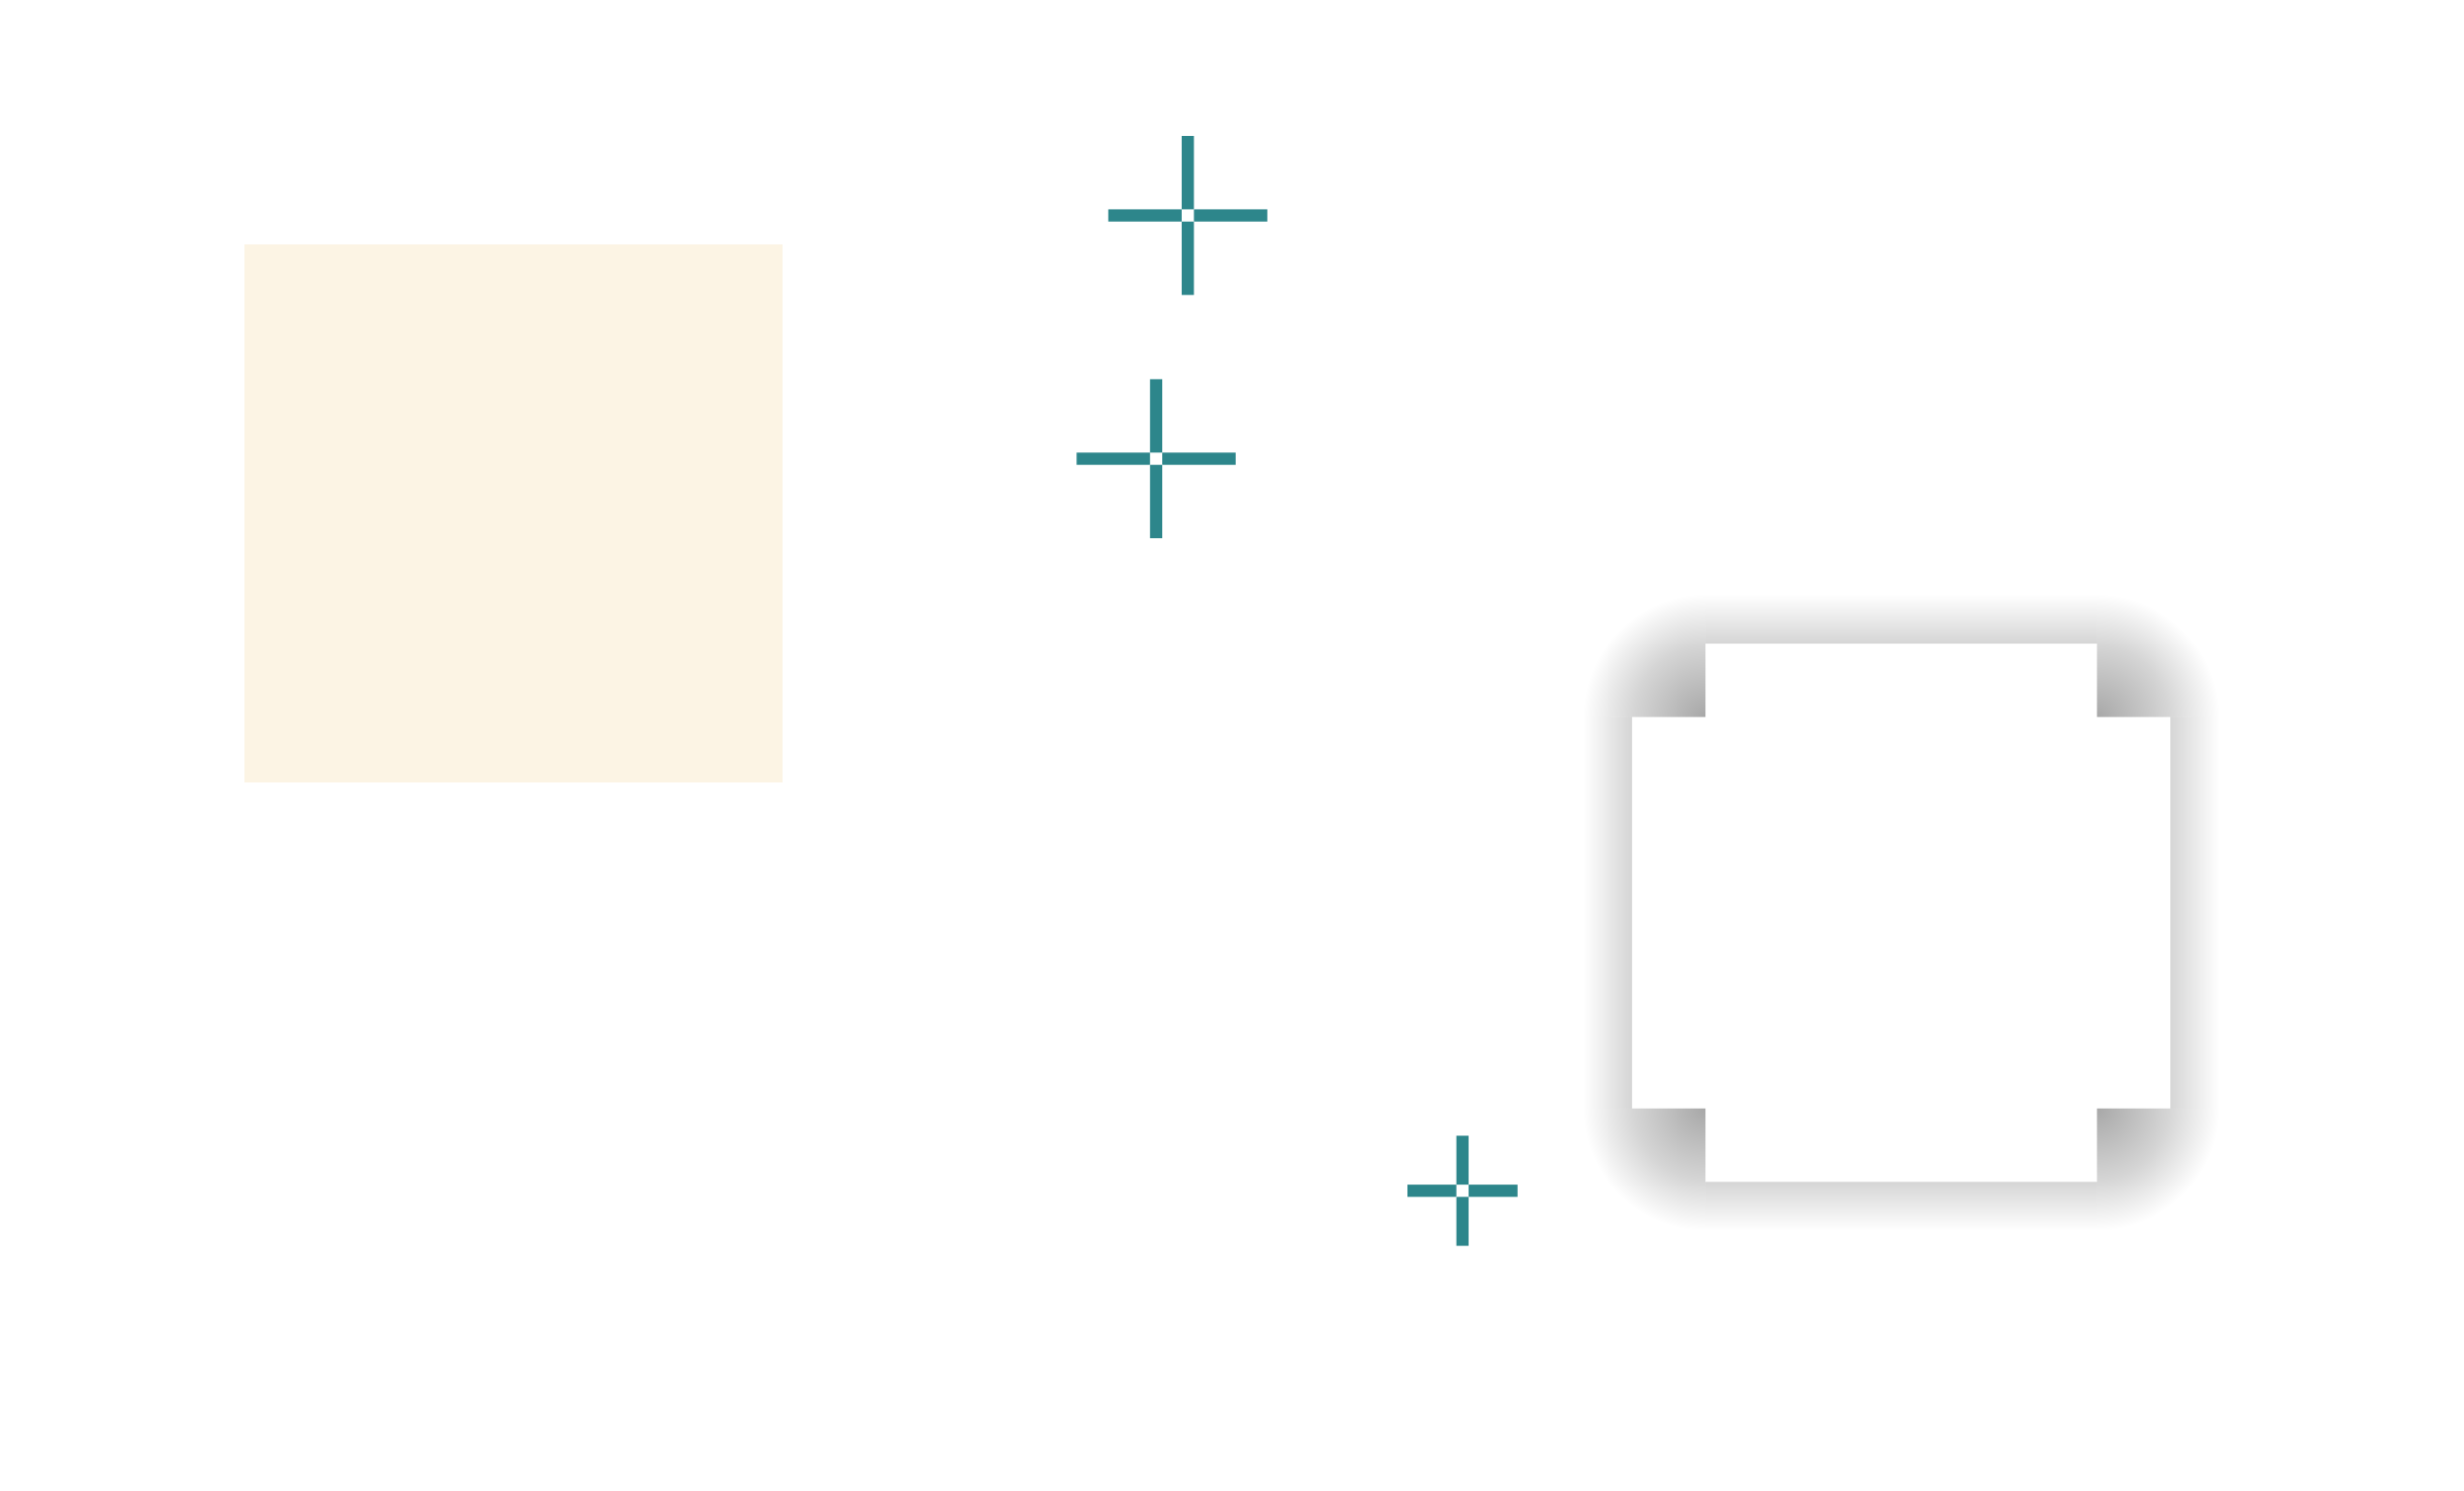
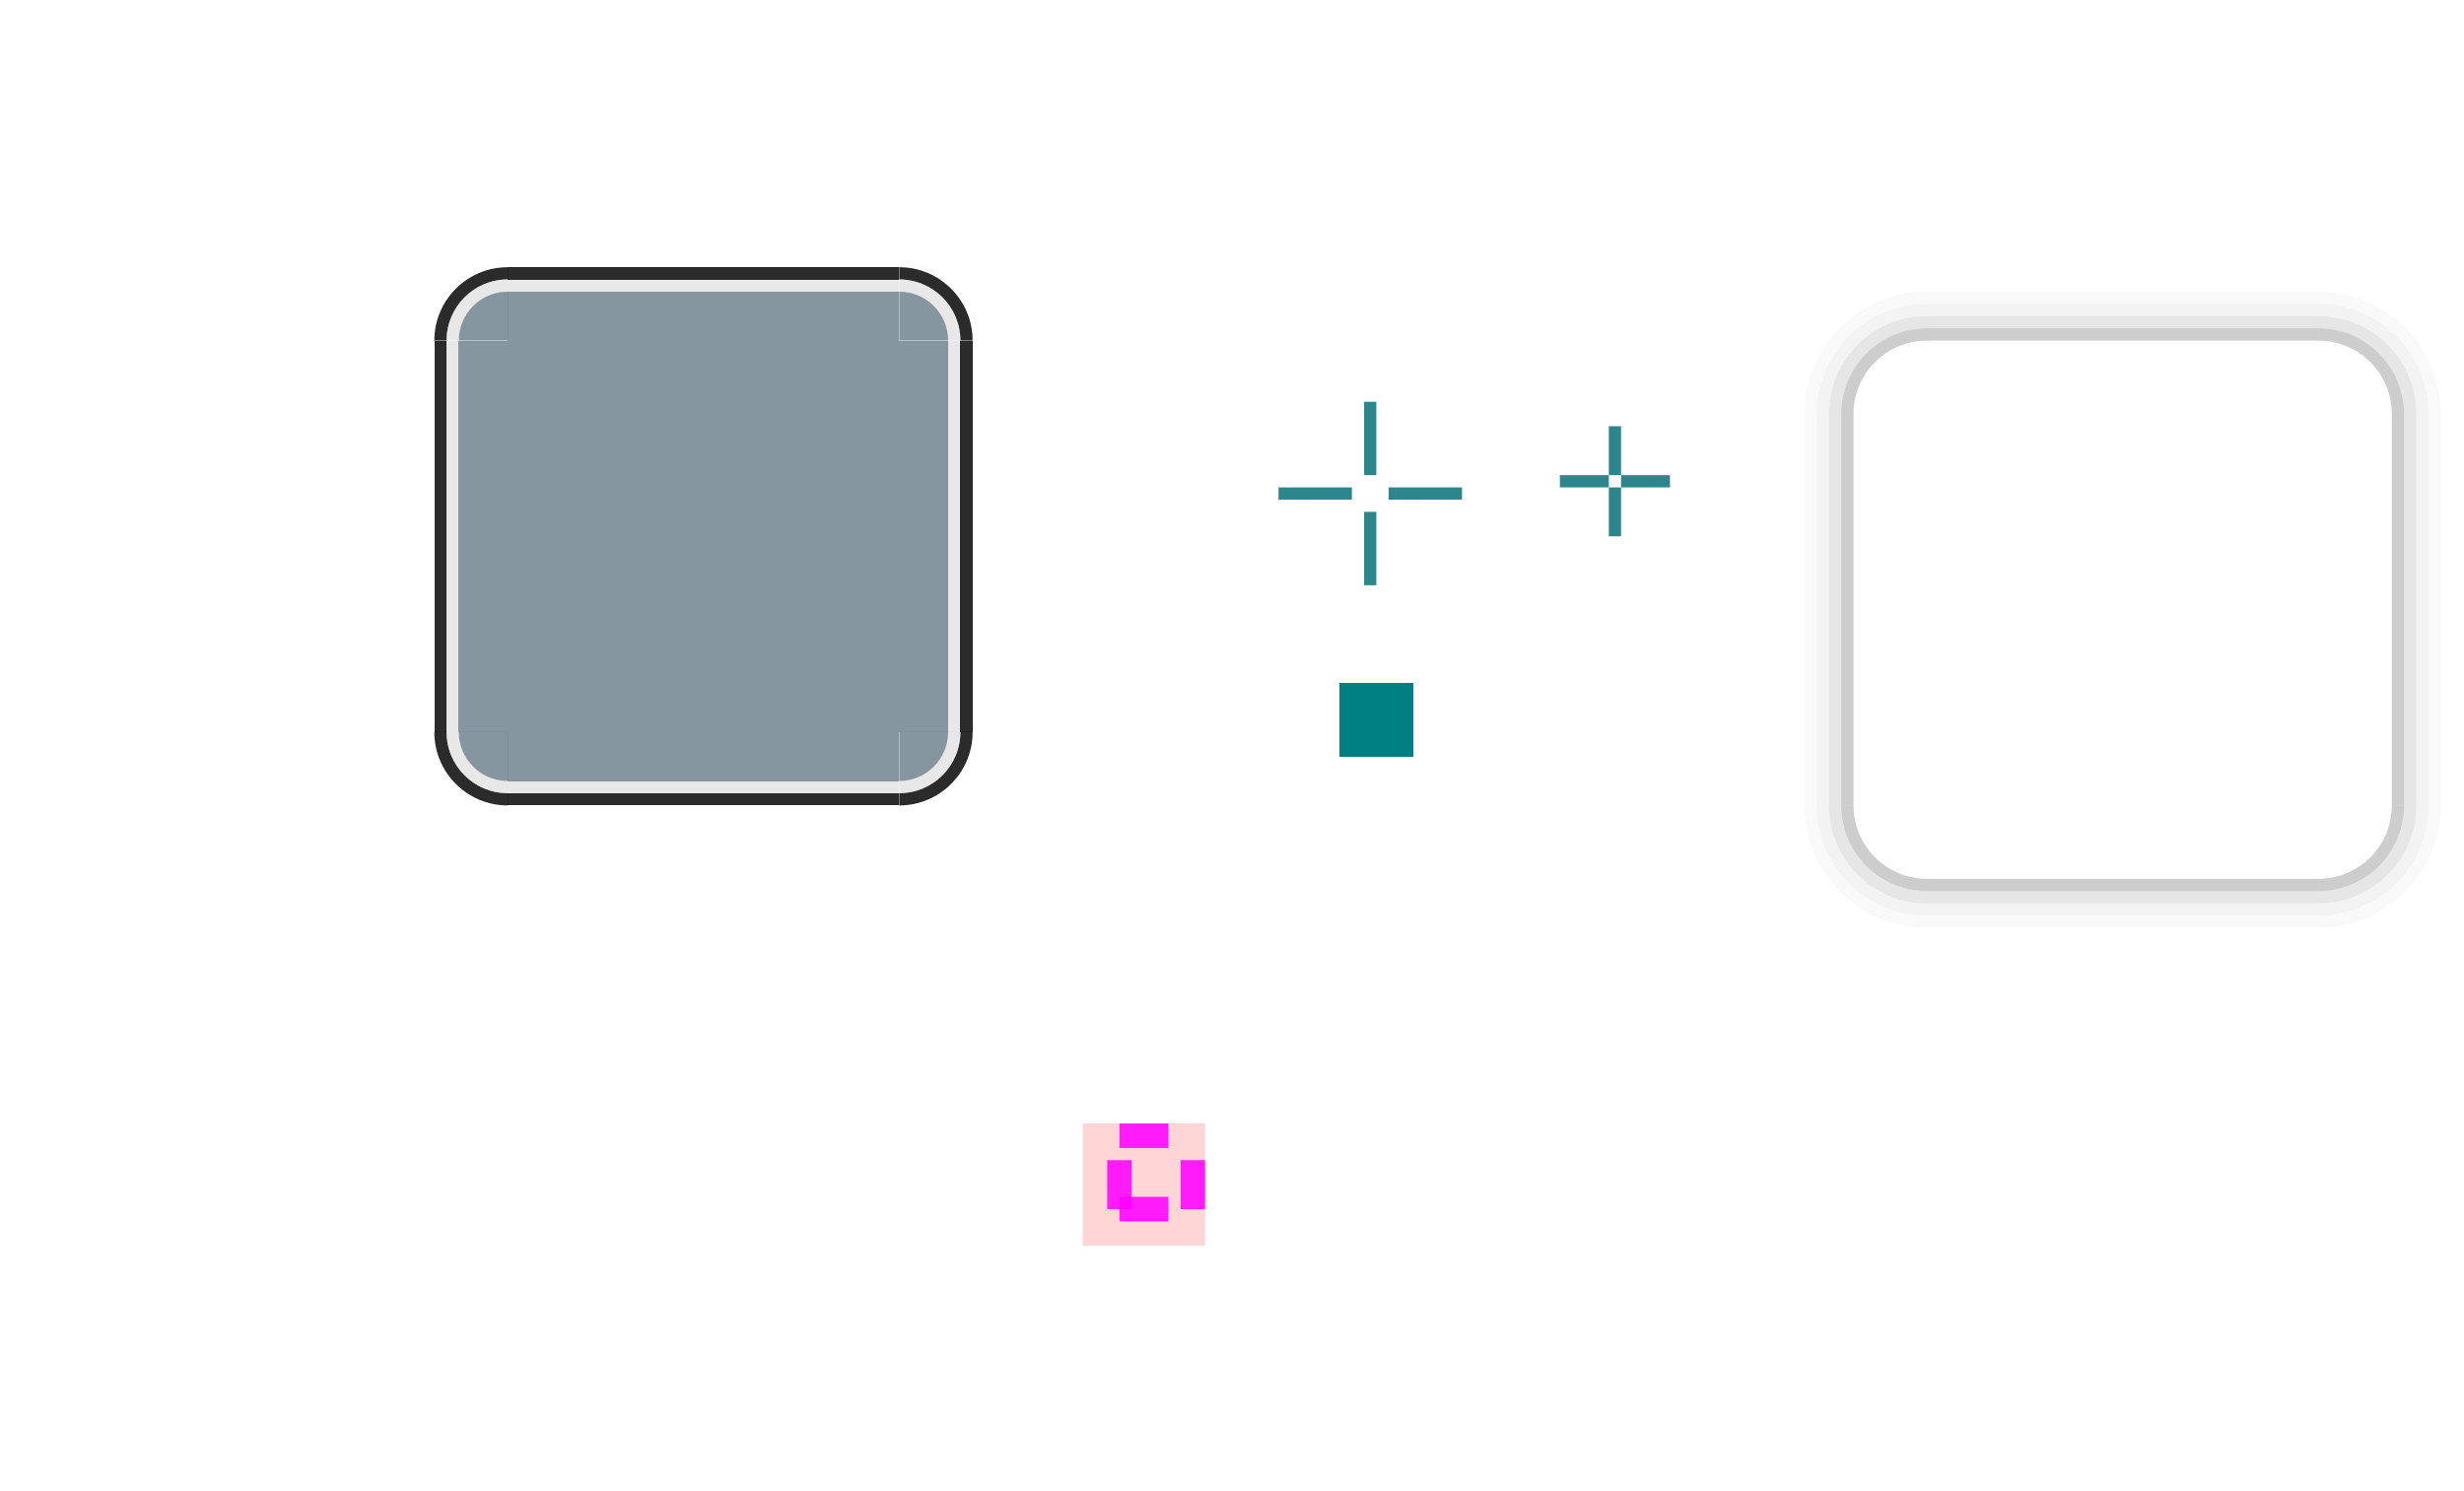
- <svg xmlns="http://www.w3.org/2000/svg" xmlns:xlink="http://www.w3.org/1999/xlink" width="201.401" height="121.844" viewBox="0 0 201.401 121.844" version="1.1" id="svg8">
-   <defs id="defs2">
-     <linearGradient xlink:href="#linearGradient2259" id="linearGradient2413" gradientUnits="userSpaceOnUse" x1="159.737" y1="958.24" x2="159.737" y2="954.24" />
-     <linearGradient id="linearGradient2259">
-       <stop style="stop-color:#000000;stop-opacity:0.165" offset="0" id="stop2255" />
-       <stop style="stop-color:#000000;stop-opacity:0;" offset="1" id="stop2257" />
-     </linearGradient>
-     <radialGradient xlink:href="#linearGradient2277" id="radialGradient2405" gradientUnits="userSpaceOnUse" gradientTransform="matrix(1.999999,-6.9180984e-7,6.9181024e-7,2,-569.6115,-2949.337)" cx="191.737" cy="964.24" fx="191.737" fy="964.24" r="5" />
-     <linearGradient id="linearGradient2277">
-       <stop style="stop-color:#000000;stop-opacity:0.343" offset="0" id="stop2273" />
-       <stop id="stop2281" offset="0.583" style="stop-color:#000000;stop-opacity:0.165" />
-       <stop style="stop-color:#000000;stop-opacity:0;" offset="1" id="stop2275" />
-     </linearGradient>
-     <radialGradient xlink:href="#linearGradient2277" id="radialGradient2401" gradientUnits="userSpaceOnUse" gradientTransform="matrix(1.999999,-6.9180984e-7,6.9181024e-7,2,-165.3361,-2949.337)" cx="191.737" cy="964.24" fx="191.737" fy="964.24" r="5" />
-     <radialGradient xlink:href="#linearGradient2277" id="radialGradient2389" gradientUnits="userSpaceOnUse" gradientTransform="matrix(1.999999,-6.9180984e-7,6.9181024e-7,2,-569.6115,-939.6247)" cx="191.737" cy="964.24" fx="191.737" fy="964.24" r="5" />
-     <radialGradient xlink:href="#linearGradient2277" id="radialGradient2279" cx="191.737" cy="964.24" fx="191.737" fy="964.24" r="5" gradientUnits="userSpaceOnUse" gradientTransform="matrix(1.999999,-6.9180984e-7,6.9181024e-7,2,-165.336,-939.6247)" />
-     <linearGradient xlink:href="#linearGradient2259" id="linearGradient3320" gradientUnits="userSpaceOnUse" x1="159.737" y1="958.24" x2="159.737" y2="954.24" />
-     <linearGradient xlink:href="#linearGradient2259" id="linearGradient3322" gradientUnits="userSpaceOnUse" x1="159.737" y1="958.24" x2="159.737" y2="954.24" />
-     <linearGradient xlink:href="#linearGradient2259" id="linearGradient3324" gradientUnits="userSpaceOnUse" x1="159.737" y1="958.24" x2="159.737" y2="954.24" />
-   </defs>
+ <svg xmlns="http://www.w3.org/2000/svg" width="201.401" height="121.844" viewBox="0 0 201.401 121.844" version="1.1" id="svg8">
+   <defs id="defs2" />
  <g id="layer1" transform="translate(-46.7367,-930.2404)">
-     <rect y="961.24" x="140.737" height="6" width="1" id="hint-top-margin" style="opacity:1;fill:#2d868b;fill-opacity:1;stroke:none;stroke-width:1;stroke-linecap:round;stroke-miterlimit:4;stroke-dasharray:none;stroke-opacity:1" />
-     <rect style="opacity:1;fill:#2d868b;fill-opacity:1;stroke:none;stroke-width:1;stroke-linecap:round;stroke-miterlimit:4;stroke-dasharray:none;stroke-opacity:1" id="hint-bottom-margin" width="1" height="6" x="140.737" y="968.24" />
-     <rect style="opacity:1;fill:#2d868b;fill-opacity:1;stroke:none;stroke-width:1;stroke-linecap:round;stroke-miterlimit:4;stroke-dasharray:none;stroke-opacity:1" id="hint-left-margin" width="6" height="1" x="134.737" y="967.24" />
-     <rect y="967.24" x="141.737" height="1" width="6" id="hint-right-margin" style="opacity:1;fill:#2d868b;fill-opacity:1;stroke:none;stroke-width:1;stroke-linecap:round;stroke-miterlimit:4;stroke-dasharray:none;stroke-opacity:1" />
-     <rect y="72.737" x="-988.24" height="32" width="32" id="center" style="opacity:1;fill:#fcf4e4;fill-opacity:1;fill-rule:evenodd;stroke:none;stroke-width:2.149;stroke-linecap:square;stroke-linejoin:miter;stroke-miterlimit:4;stroke-dasharray:none;stroke-opacity:1;paint-order:normal;shape-rendering:crispEdges" transform="rotate(-90)" />
-     <rect y="988.856" x="186.138" height="32" width="32" id="shadow-center" style="opacity:1;fill:none;fill-opacity:1;stroke:none;stroke-width:1;stroke-linecap:round;stroke-miterlimit:4;stroke-dasharray:none;stroke-opacity:1" />
-     <rect y="978.856" x="218.138" height="10" width="10" id="shadow-topright" style="opacity:1;fill:url(#radialGradient2279);fill-opacity:1;stroke:none;stroke-width:1;stroke-linecap:round;stroke-miterlimit:4;stroke-dasharray:none;stroke-opacity:1" />
-     <g transform="translate(26.40105,24.61548)" id="shadow-top">
-       <rect style="opacity:1;fill:none;fill-opacity:1;stroke:none;stroke-width:1;stroke-linecap:round;stroke-miterlimit:4;stroke-dasharray:none;stroke-opacity:1" id="rect1911" width="32" height="6" x="159.737" y="958.24" />
-       <rect y="954.24" x="159.737" height="4" width="32" id="rect1925" style="opacity:1;fill:url(#linearGradient3320);fill-opacity:1;stroke:none;stroke-width:1;stroke-linecap:round;stroke-miterlimit:4;stroke-dasharray:none;stroke-opacity:1" />
+     <rect y="963.084" x="158.237" height="6" width="1" id="hint-top-margin" style="opacity:1;fill:#2d868b;fill-opacity:1;stroke:none;stroke-width:1;stroke-linecap:round;stroke-miterlimit:4;stroke-dasharray:none;stroke-opacity:1" />
+     <rect style="opacity:1;fill:#2d868b;fill-opacity:1;stroke:none;stroke-width:1;stroke-linecap:round;stroke-miterlimit:4;stroke-dasharray:none;stroke-opacity:1" id="hint-bottom-margin" width="1" height="6" x="158.237" y="972.084" />
+     <rect style="opacity:1;fill:#2d868b;fill-opacity:1;stroke:none;stroke-width:1;stroke-linecap:round;stroke-miterlimit:4;stroke-dasharray:none;stroke-opacity:1" id="hint-left-margin" width="6" height="1" x="151.237" y="970.084" />
+     <rect y="970.084" x="160.237" height="1" width="6" id="hint-right-margin" style="opacity:1;fill:#2d868b;fill-opacity:1;stroke:none;stroke-width:1;stroke-linecap:round;stroke-miterlimit:4;stroke-dasharray:none;stroke-opacity:1" />
+     <rect y="88.237" x="-990.084" height="32" width="32" id="center" style="opacity:1;fill:#2c485c;fill-opacity:0.571;fill-rule:evenodd;stroke:none;stroke-width:2.149;stroke-linecap:square;stroke-linejoin:miter;stroke-miterlimit:4;stroke-dasharray:none;stroke-opacity:1;paint-order:normal;shape-rendering:crispEdges" transform="rotate(-90)" />
+     <rect y="991.936" x="204.173" height="32" width="32" id="shadow-center" style="opacity:1;fill:none;fill-opacity:1;stroke:none;stroke-width:1;stroke-linecap:round;stroke-miterlimit:4;stroke-dasharray:none;stroke-opacity:1" />
+     <rect y="965.084" x="178.237" height="4" width="1" id="shadow-hint-top-margin" style="opacity:1;fill:#2d868b;fill-opacity:1;stroke:none;stroke-width:1;stroke-linecap:round;stroke-miterlimit:4;stroke-dasharray:none;stroke-opacity:1" />
+     <rect style="opacity:1;fill:#2d868b;fill-opacity:1;stroke:none;stroke-width:1;stroke-linecap:round;stroke-miterlimit:4;stroke-dasharray:none;stroke-opacity:1" id="shadow-hint-bottom-margin" width="1" height="4" x="178.237" y="970.084" />
+     <rect style="opacity:1;fill:#2d868b;fill-opacity:1;stroke:none;stroke-width:1;stroke-linecap:round;stroke-miterlimit:4;stroke-dasharray:none;stroke-opacity:1" id="shadow-hint-left-margin" width="4" height="1" x="174.237" y="969.084" />
+     <rect y="969.084" x="179.237" height="1" width="4" id="shadow-hint-right-margin" style="opacity:1;fill:#2d868b;fill-opacity:1;stroke:none;stroke-width:1;stroke-linecap:round;stroke-miterlimit:4;stroke-dasharray:none;stroke-opacity:1" />
+     <rect y="156.237" x="-992.084" height="6" width="6" id="hint-stretch-borders" style="opacity:1;fill:#008080;fill-opacity:1;fill-rule:evenodd;stroke:none;stroke-width:2.149;stroke-linecap:square;stroke-linejoin:miter;stroke-miterlimit:4;stroke-dasharray:none;stroke-opacity:1;paint-order:normal;shape-rendering:crispEdges" transform="rotate(-90)" />
+     <g id="shadow-top" transform="translate(15.49999,2.843936)">
+       <rect style="opacity:1;fill:none;fill-opacity:1;stroke:none;stroke-width:1;stroke-linecap:round;stroke-miterlimit:4;stroke-dasharray:none;stroke-opacity:1" id="rect1911" width="32" height="6" x="188.737" y="955.24" />
+       <rect y="954.24" x="188.737" height="1" width="32" id="rect1925" style="opacity:1;fill:#000000;fill-opacity:0.196;stroke:none;stroke-width:1;stroke-linecap:round;stroke-miterlimit:4;stroke-dasharray:none;stroke-opacity:1" />
+       <rect style="opacity:1;fill:#000000;fill-opacity:0.098;stroke:none;stroke-width:1;stroke-linecap:round;stroke-miterlimit:4;stroke-dasharray:none;stroke-opacity:1" id="rect868" width="32" height="1" x="188.737" y="953.24" />
+       <rect y="952.24" x="188.737" height="1" width="32" id="rect870" style="opacity:1;fill:#000000;fill-opacity:0.047;stroke:none;stroke-width:1;stroke-linecap:round;stroke-miterlimit:4;stroke-dasharray:none;stroke-opacity:1" />
+       <rect style="opacity:1;fill:#000000;fill-opacity:0.024;stroke:none;stroke-width:1;stroke-linecap:round;stroke-miterlimit:4;stroke-dasharray:none;stroke-opacity:1" id="rect872" width="32" height="1" x="188.737" y="951.24" />
    </g>
-     <g transform="rotate(90,176.6295,1005.749)" id="shadow-right">
-       <rect y="958.24" x="159.737" height="6" width="32" id="rect1937" style="opacity:1;fill:none;fill-opacity:1;stroke:none;stroke-width:1;stroke-linecap:round;stroke-miterlimit:4;stroke-dasharray:none;stroke-opacity:1" />
-       <rect style="opacity:1;fill:url(#linearGradient3322);fill-opacity:1;stroke:none;stroke-width:1;stroke-linecap:round;stroke-miterlimit:4;stroke-dasharray:none;stroke-opacity:1" id="rect1939" width="32" height="4" x="159.737" y="954.24" />
+     <g transform="rotate(-90,213.9087,970.9124)" id="shadow-left">
+       <rect y="955.24" x="188.737" height="6" width="32" id="rect881" style="opacity:1;fill:none;fill-opacity:1;stroke:none;stroke-width:1;stroke-linecap:round;stroke-miterlimit:4;stroke-dasharray:none;stroke-opacity:1" />
+       <rect style="opacity:1;fill:#000000;fill-opacity:0.196;stroke:none;stroke-width:1;stroke-linecap:round;stroke-miterlimit:4;stroke-dasharray:none;stroke-opacity:1" id="rect883" width="32" height="1" x="188.737" y="954.24" />
+       <rect y="953.24" x="188.737" height="1" width="32" id="rect885" style="opacity:1;fill:#000000;fill-opacity:0.098;stroke:none;stroke-width:1;stroke-linecap:round;stroke-miterlimit:4;stroke-dasharray:none;stroke-opacity:1" />
+       <rect style="opacity:1;fill:#000000;fill-opacity:0.047;stroke:none;stroke-width:1;stroke-linecap:round;stroke-miterlimit:4;stroke-dasharray:none;stroke-opacity:1" id="rect887" width="32" height="1" x="188.737" y="952.24" />
+       <rect y="951.24" x="188.737" height="1" width="32" id="rect889" style="opacity:1;fill:#000000;fill-opacity:0.024;stroke:none;stroke-width:1;stroke-linecap:round;stroke-miterlimit:4;stroke-dasharray:none;stroke-opacity:1" />
    </g>
-     <rect style="opacity:1;fill:url(#radialGradient2389);fill-opacity:1;stroke:none;stroke-width:1;stroke-linecap:round;stroke-miterlimit:4;stroke-dasharray:none;stroke-opacity:1" id="shadow-topleft" width="10" height="10" x="-186.138" y="978.856" transform="scale(-1,1)" />
-     <g id="shadow-left" transform="matrix(0,1,1,0,-778.1027,829.1192)">
-       <rect style="opacity:1;fill:none;fill-opacity:1;stroke:none;stroke-width:1;stroke-linecap:round;stroke-miterlimit:4;stroke-dasharray:none;stroke-opacity:1" id="rect2391" width="32" height="6" x="159.737" y="958.24" />
-       <rect y="954.24" x="159.737" height="4" width="32" id="rect2393" style="opacity:1;fill:url(#linearGradient3324);fill-opacity:1;stroke:none;stroke-width:1;stroke-linecap:round;stroke-miterlimit:4;stroke-dasharray:none;stroke-opacity:1" />
+     <g transform="matrix(1,0,0,-1,15.49999,1957.325)" id="shadow-bottom">
+       <rect y="955.24" x="188.737" height="6" width="32" id="rect893" style="opacity:1;fill:none;fill-opacity:1;stroke:none;stroke-width:1;stroke-linecap:round;stroke-miterlimit:4;stroke-dasharray:none;stroke-opacity:1" />
+       <rect style="opacity:1;fill:#000000;fill-opacity:0.196;stroke:none;stroke-width:1;stroke-linecap:round;stroke-miterlimit:4;stroke-dasharray:none;stroke-opacity:1" id="rect895" width="32" height="1" x="188.737" y="954.24" />
+       <rect y="953.24" x="188.737" height="1" width="32" id="rect897" style="opacity:1;fill:#000000;fill-opacity:0.098;stroke:none;stroke-width:1;stroke-linecap:round;stroke-miterlimit:4;stroke-dasharray:none;stroke-opacity:1" />
+       <rect style="opacity:1;fill:#000000;fill-opacity:0.047;stroke:none;stroke-width:1;stroke-linecap:round;stroke-miterlimit:4;stroke-dasharray:none;stroke-opacity:1" id="rect899" width="32" height="1" x="188.737" y="952.24" />
+       <rect y="951.24" x="188.737" height="1" width="32" id="rect901" style="opacity:1;fill:#000000;fill-opacity:0.024;stroke:none;stroke-width:1;stroke-linecap:round;stroke-miterlimit:4;stroke-dasharray:none;stroke-opacity:1" />
    </g>
-     <rect style="opacity:1;fill:url(#radialGradient2401);fill-opacity:1;stroke:none;stroke-width:1;stroke-linecap:round;stroke-miterlimit:4;stroke-dasharray:none;stroke-opacity:1" id="shadow-bottomright" width="10" height="10" x="218.138" y="-1030.856" transform="scale(1,-1)" />
-     <rect style="opacity:1;fill:url(#radialGradient2405);fill-opacity:1;stroke:none;stroke-width:1;stroke-linecap:round;stroke-miterlimit:4;stroke-dasharray:none;stroke-opacity:1" id="shadow-bottomleft" width="10" height="10" x="-186.138" y="-1030.856" transform="scale(-1)" />
-     <g id="shadow-bottom" transform="matrix(1,0,0,-1,26.40104,1985.096)">
-       <rect y="958.24" x="159.737" height="6" width="32" id="rect2407" style="opacity:1;fill:none;fill-opacity:1;stroke:none;stroke-width:1;stroke-linecap:round;stroke-miterlimit:4;stroke-dasharray:none;stroke-opacity:1" />
-       <rect style="opacity:1;fill:url(#linearGradient2413);fill-opacity:1;stroke:none;stroke-width:1;stroke-linecap:round;stroke-miterlimit:4;stroke-dasharray:none;stroke-opacity:1" id="rect2409" width="32" height="4" x="159.737" y="954.24" />
+     <g transform="rotate(90,211.0647,986.4124)" id="shadow-right">
+       <rect y="955.24" x="188.737" height="6" width="32" id="rect905" style="opacity:1;fill:none;fill-opacity:1;stroke:none;stroke-width:1;stroke-linecap:round;stroke-miterlimit:4;stroke-dasharray:none;stroke-opacity:1" />
+       <rect style="opacity:1;fill:#000000;fill-opacity:0.196;stroke:none;stroke-width:1;stroke-linecap:round;stroke-miterlimit:4;stroke-dasharray:none;stroke-opacity:1" id="rect907" width="32" height="1" x="188.737" y="954.24" />
+       <rect y="953.24" x="188.737" height="1" width="32" id="rect909" style="opacity:1;fill:#000000;fill-opacity:0.098;stroke:none;stroke-width:1;stroke-linecap:round;stroke-miterlimit:4;stroke-dasharray:none;stroke-opacity:1" />
+       <rect style="opacity:1;fill:#000000;fill-opacity:0.047;stroke:none;stroke-width:1;stroke-linecap:round;stroke-miterlimit:4;stroke-dasharray:none;stroke-opacity:1" id="rect911" width="32" height="1" x="188.737" y="952.24" />
+       <rect y="951.24" x="188.737" height="1" width="32" id="rect913" style="opacity:1;fill:#000000;fill-opacity:0.024;stroke:none;stroke-width:1;stroke-linecap:round;stroke-miterlimit:4;stroke-dasharray:none;stroke-opacity:1" />
    </g>
-     <rect y="1023.084" x="165.777" height="4" width="1" id="shadow-hint-top-margin" style="opacity:1;fill:#2d868b;fill-opacity:1;stroke:none;stroke-width:1;stroke-linecap:round;stroke-miterlimit:4;stroke-dasharray:none;stroke-opacity:1" />
-     <rect style="opacity:1;fill:#2d868b;fill-opacity:1;stroke:none;stroke-width:1;stroke-linecap:round;stroke-miterlimit:4;stroke-dasharray:none;stroke-opacity:1" id="shadow-hint-bottom-margin" width="1" height="4" x="165.777" y="1028.084" />
-     <rect style="opacity:1;fill:#2d868b;fill-opacity:1;stroke:none;stroke-width:1;stroke-linecap:round;stroke-miterlimit:4;stroke-dasharray:none;stroke-opacity:1" id="shadow-hint-left-margin" width="4" height="1" x="161.777" y="1027.084" />
-     <rect y="1027.084" x="166.777" height="1" width="4" id="shadow-hint-right-margin" style="opacity:1;fill:#2d868b;fill-opacity:1;stroke:none;stroke-width:1;stroke-linecap:round;stroke-miterlimit:4;stroke-dasharray:none;stroke-opacity:1" />
-     <rect style="opacity:1;fill:#2d868b;fill-opacity:1;stroke:none;stroke-width:1;stroke-linecap:round;stroke-miterlimit:4;stroke-dasharray:none;stroke-opacity:1" id="thick-hint-top-margin" width="1" height="6" x="143.325" y="941.353" />
-     <rect y="948.353" x="143.325" height="6" width="1" id="thick-hint-bottom-margin" style="opacity:1;fill:#2d868b;fill-opacity:1;stroke:none;stroke-width:1;stroke-linecap:round;stroke-miterlimit:4;stroke-dasharray:none;stroke-opacity:1" />
-     <rect y="947.353" x="137.325" height="1" width="6" id="thick-hint-left-margin" style="opacity:1;fill:#2d868b;fill-opacity:1;stroke:none;stroke-width:1;stroke-linecap:round;stroke-miterlimit:4;stroke-dasharray:none;stroke-opacity:1" />
-     <rect style="opacity:1;fill:#2d868b;fill-opacity:1;stroke:none;stroke-width:1;stroke-linecap:round;stroke-miterlimit:4;stroke-dasharray:none;stroke-opacity:1" id="thick-hint-right-margin" width="6" height="1" x="144.325" y="947.353" />
-     <rect transform="rotate(-90)" style="opacity:1;fill:#fcf4e4;fill-opacity:1;fill-rule:evenodd;stroke:none;stroke-width:2.149;stroke-linecap:square;stroke-linejoin:miter;stroke-miterlimit:4;stroke-dasharray:none;stroke-opacity:1;paint-order:normal;shape-rendering:crispEdges" id="left" width="32" height="6" x="-988.24" y="66.737" />
-     <rect y="104.737" x="-988.24" height="6" width="32" id="right" style="opacity:1;fill:#fcf4e4;fill-opacity:1;fill-rule:evenodd;stroke:none;stroke-width:2.149;stroke-linecap:square;stroke-linejoin:miter;stroke-miterlimit:4;stroke-dasharray:none;stroke-opacity:1;paint-order:normal;shape-rendering:crispEdges" transform="rotate(-90)" />
-     <rect transform="rotate(-90)" style="opacity:1;fill:#fcf4e4;fill-opacity:1;fill-rule:evenodd;stroke:none;stroke-width:2.149;stroke-linecap:square;stroke-linejoin:miter;stroke-miterlimit:4;stroke-dasharray:none;stroke-opacity:1;paint-order:normal;shape-rendering:crispEdges" id="bottom" width="6" height="32" x="-994.24" y="72.737" />
-     <rect y="72.737" x="-956.24" height="32" width="6" id="top" style="opacity:1;fill:#fcf4e4;fill-opacity:1;fill-rule:evenodd;stroke:none;stroke-width:2.149;stroke-linecap:square;stroke-linejoin:miter;stroke-miterlimit:4;stroke-dasharray:none;stroke-opacity:1;paint-order:normal;shape-rendering:crispEdges" transform="rotate(-90)" />
-     <rect transform="rotate(-90)" style="opacity:1;fill:#fcf4e4;fill-opacity:1;fill-rule:evenodd;stroke:none;stroke-width:2.149;stroke-linecap:square;stroke-linejoin:miter;stroke-miterlimit:4;stroke-dasharray:none;stroke-opacity:1;paint-order:normal;shape-rendering:crispEdges" id="bottomleft" width="6" height="6" x="-994.24" y="66.737" />
-     <rect y="66.737" x="-956.24" height="6" width="6" id="topleft" style="opacity:1;fill:#fcf4e4;fill-opacity:1;fill-rule:evenodd;stroke:none;stroke-width:2.149;stroke-linecap:square;stroke-linejoin:miter;stroke-miterlimit:4;stroke-dasharray:none;stroke-opacity:1;paint-order:normal;shape-rendering:crispEdges" transform="rotate(-90)" />
-     <rect transform="rotate(-90)" style="opacity:1;fill:#fcf4e4;fill-opacity:1;fill-rule:evenodd;stroke:none;stroke-width:2.149;stroke-linecap:square;stroke-linejoin:miter;stroke-miterlimit:4;stroke-dasharray:none;stroke-opacity:1;paint-order:normal;shape-rendering:crispEdges" id="topright" width="6" height="6" x="-956.24" y="104.737" />
-     <rect y="104.737" x="-994.24" height="6" width="6" id="bottomright" style="opacity:1;fill:#fcf4e4;fill-opacity:1;fill-rule:evenodd;stroke:none;stroke-width:2.149;stroke-linecap:square;stroke-linejoin:miter;stroke-miterlimit:4;stroke-dasharray:none;stroke-opacity:1;paint-order:normal;shape-rendering:crispEdges" transform="rotate(-90)" />
+     <g transform="translate(-19.62043,565.279)" id="g933">
+       <rect y="456.805" x="154.857" height="10" width="10" id="rect926" style="opacity:1;fill:#ffd5d5;fill-opacity:1;stroke:none;stroke-width:4;stroke-linecap:round;stroke-miterlimit:4;stroke-dasharray:none;stroke-opacity:0.525" />
+       <rect y="459.805" x="162.857" height="4" width="2" id="hint-right-inset" style="opacity:0.875;fill:#ff00ff;fill-opacity:1;stroke:none;stroke-width:0.756" />
+       <rect style="opacity:0.875;fill:#ff00ff;fill-opacity:1;stroke:none;stroke-width:0.756" id="hint-left-inset" width="2" height="4" x="156.856" y="459.805" />
+       <rect y="456.806" x="157.857" height="2" width="4" id="hint-top-inset" style="opacity:0.875;fill:#ff00ff;fill-opacity:1;stroke:none;stroke-width:0.756" />
+       <rect style="opacity:0.875;fill:#ff00ff;fill-opacity:1;stroke:none;stroke-width:0.756" id="hint-bottom-inset" width="4" height="2" x="157.857" y="462.803" />
+     </g>
+     <g id="topright" transform="translate(4.500002,6.843936)">
+       <path id="path3117" transform="translate(46.7367,930.2404)" d="m 69,15 v 1 a 5,5 0 0 1 5,5 h 1 a 6,6 0 0 0 -6,-6 z" style="opacity:1;fill:#000000;fill-opacity:0.831;stroke:none;stroke-width:3;stroke-linecap:round;stroke-miterlimit:4;stroke-dasharray:none;stroke-opacity:1" />
+       <path id="path3121" transform="translate(46.7367,930.2404)" d="m 69,16 v 1 a 4,4 0 0 1 4,4 h 1 a 5,5 0 0 0 -5,-5 z" style="opacity:1;fill:#cfcfcf;fill-opacity:0.496;stroke:none;stroke-width:3;stroke-linecap:round;stroke-miterlimit:4;stroke-dasharray:none;stroke-opacity:1" />
+       <path transform="scale(1,-1)" d="m 119.737,-951.24 a 4,4 0 0 1 -4,4 l 0,-4 z" id="path3126" style="opacity:1;fill:#2c485c;fill-opacity:0.571;stroke:none;stroke-width:3;stroke-linecap:round;stroke-miterlimit:4;stroke-dasharray:none;stroke-opacity:1" />
+     </g>
+     <g id="top" transform="translate(11.5,7.843936)">
+       <rect transform="rotate(-90)" style="opacity:1;fill:#000000;fill-opacity:0.83;fill-rule:evenodd;stroke:none;stroke-width:2.149;stroke-linecap:square;stroke-linejoin:miter;stroke-miterlimit:4;stroke-dasharray:none;stroke-opacity:1;paint-order:normal;shape-rendering:crispEdges" id="rect892" width="1" height="32" x="-945.24" y="76.737" />
+       <rect y="76.737" x="-946.24" height="32" width="1" id="rect886" style="opacity:1;fill:#cfcfcf;fill-opacity:0.496;fill-rule:evenodd;stroke:none;stroke-width:2.149;stroke-linecap:square;stroke-linejoin:miter;stroke-miterlimit:4;stroke-dasharray:none;stroke-opacity:1;paint-order:normal;shape-rendering:crispEdges" transform="rotate(-90)" />
+       <rect transform="rotate(-90)" style="opacity:1;fill:#2c485c;fill-opacity:0.571;fill-rule:evenodd;stroke:none;stroke-width:2.149;stroke-linecap:square;stroke-linejoin:miter;stroke-miterlimit:4;stroke-dasharray:none;stroke-opacity:1;paint-order:normal;shape-rendering:crispEdges" id="rect3136" width="4" height="32" x="-950.24" y="76.737" />
+     </g>
+     <g transform="rotate(90,94.56473,975.9124)" id="right">
+       <rect y="76.737" x="-945.24" height="32" width="1" id="rect3151" style="opacity:1;fill:#000000;fill-opacity:0.83;fill-rule:evenodd;stroke:none;stroke-width:2.149;stroke-linecap:square;stroke-linejoin:miter;stroke-miterlimit:4;stroke-dasharray:none;stroke-opacity:1;paint-order:normal;shape-rendering:crispEdges" transform="rotate(-90)" />
+       <rect transform="rotate(-90)" style="opacity:1;fill:#cfcfcf;fill-opacity:0.496;fill-rule:evenodd;stroke:none;stroke-width:2.149;stroke-linecap:square;stroke-linejoin:miter;stroke-miterlimit:4;stroke-dasharray:none;stroke-opacity:1;paint-order:normal;shape-rendering:crispEdges" id="rect3153" width="1" height="32" x="-946.24" y="76.737" />
+       <rect y="76.737" x="-950.24" height="32" width="4" id="rect3155" style="opacity:1;fill:#2c485c;fill-opacity:0.571;fill-rule:evenodd;stroke:none;stroke-width:2.149;stroke-linecap:square;stroke-linejoin:miter;stroke-miterlimit:4;stroke-dasharray:none;stroke-opacity:1;paint-order:normal;shape-rendering:crispEdges" transform="rotate(-90)" />
+     </g>
+     <g transform="matrix(-1,0,0,1,203.9734,6.843936)" id="topleft">
+       <path style="opacity:1;fill:#000000;fill-opacity:0.831;stroke:none;stroke-width:3;stroke-linecap:round;stroke-miterlimit:4;stroke-dasharray:none;stroke-opacity:1" d="m 69,15 v 1 a 5,5 0 0 1 5,5 h 1 a 6,6 0 0 0 -6,-6 z" transform="translate(46.7367,930.2404)" id="path3175" />
+       <path style="opacity:1;fill:#cfcfcf;fill-opacity:0.496;stroke:none;stroke-width:3;stroke-linecap:round;stroke-miterlimit:4;stroke-dasharray:none;stroke-opacity:1" d="m 69,16 v 1 a 4,4 0 0 1 4,4 h 1 a 5,5 0 0 0 -5,-5 z" transform="translate(46.7367,930.2404)" id="path3177" />
+       <path style="opacity:1;fill:#2c485c;fill-opacity:0.571;stroke:none;stroke-width:3;stroke-linecap:round;stroke-miterlimit:4;stroke-dasharray:none;stroke-opacity:1" id="path3179" d="m 119.737,-951.24 a 4,4 0 0 1 -4,4 l 0,-4 z" transform="scale(1,-1)" />
+     </g>
+     <g id="left" transform="matrix(0,1,1,0,-862.0037,881.3477)">
+       <rect transform="rotate(-90)" style="opacity:1;fill:#000000;fill-opacity:0.83;fill-rule:evenodd;stroke:none;stroke-width:2.149;stroke-linecap:square;stroke-linejoin:miter;stroke-miterlimit:4;stroke-dasharray:none;stroke-opacity:1;paint-order:normal;shape-rendering:crispEdges" id="rect3185" width="1" height="32" x="-945.24" y="76.737" />
+       <rect y="76.737" x="-946.24" height="32" width="1" id="rect3187" style="opacity:1;fill:#cfcfcf;fill-opacity:0.496;fill-rule:evenodd;stroke:none;stroke-width:2.149;stroke-linecap:square;stroke-linejoin:miter;stroke-miterlimit:4;stroke-dasharray:none;stroke-opacity:1;paint-order:normal;shape-rendering:crispEdges" transform="rotate(-90)" />
+       <rect transform="rotate(-90)" style="opacity:1;fill:#2c485c;fill-opacity:0.571;fill-rule:evenodd;stroke:none;stroke-width:2.149;stroke-linecap:square;stroke-linejoin:miter;stroke-miterlimit:4;stroke-dasharray:none;stroke-opacity:1;paint-order:normal;shape-rendering:crispEdges" id="rect3189" width="4" height="32" x="-950.24" y="76.737" />
+     </g>
+     <g transform="matrix(1,0,0,-1,11.5,1940.325)" id="bottom">
+       <rect y="76.737" x="-945.24" height="32" width="1" id="rect3195" style="opacity:1;fill:#000000;fill-opacity:0.83;fill-rule:evenodd;stroke:none;stroke-width:2.149;stroke-linecap:square;stroke-linejoin:miter;stroke-miterlimit:4;stroke-dasharray:none;stroke-opacity:1;paint-order:normal;shape-rendering:crispEdges" transform="rotate(-90)" />
+       <rect transform="rotate(-90)" style="opacity:1;fill:#cfcfcf;fill-opacity:0.496;fill-rule:evenodd;stroke:none;stroke-width:2.149;stroke-linecap:square;stroke-linejoin:miter;stroke-miterlimit:4;stroke-dasharray:none;stroke-opacity:1;paint-order:normal;shape-rendering:crispEdges" id="rect3197" width="1" height="32" x="-946.24" y="76.737" />
+       <rect y="76.737" x="-950.24" height="32" width="4" id="rect3199" style="opacity:1;fill:#2c485c;fill-opacity:0.571;fill-rule:evenodd;stroke:none;stroke-width:2.149;stroke-linecap:square;stroke-linejoin:miter;stroke-miterlimit:4;stroke-dasharray:none;stroke-opacity:1;paint-order:normal;shape-rendering:crispEdges" transform="rotate(-90)" />
+     </g>
+     <g transform="matrix(1,0,0,-1,4.500002,1941.325)" id="bottomright">
+       <path style="opacity:1;fill:#000000;fill-opacity:0.831;stroke:none;stroke-width:3;stroke-linecap:round;stroke-miterlimit:4;stroke-dasharray:none;stroke-opacity:1" d="m 69,15 v 1 a 5,5 0 0 1 5,5 h 1 a 6,6 0 0 0 -6,-6 z" transform="translate(46.7367,930.2404)" id="path3225" />
+       <path style="opacity:1;fill:#cfcfcf;fill-opacity:0.496;stroke:none;stroke-width:3;stroke-linecap:round;stroke-miterlimit:4;stroke-dasharray:none;stroke-opacity:1" d="m 69,16 v 1 a 4,4 0 0 1 4,4 h 1 a 5,5 0 0 0 -5,-5 z" transform="translate(46.7367,930.2404)" id="path3227" />
+       <path style="opacity:1;fill:#2c485c;fill-opacity:0.571;stroke:none;stroke-width:3;stroke-linecap:round;stroke-miterlimit:4;stroke-dasharray:none;stroke-opacity:1" id="path3229" d="m 119.737,-951.24 a 4,4 0 0 1 -4,4 l 0,-4 z" transform="scale(1,-1)" />
+     </g>
+     <g id="bottomleft" transform="rotate(-180,101.9867,970.6624)">
+       <path id="path3235" transform="translate(46.7367,930.2404)" d="m 69,15 v 1 a 5,5 0 0 1 5,5 h 1 a 6,6 0 0 0 -6,-6 z" style="opacity:1;fill:#000000;fill-opacity:0.831;stroke:none;stroke-width:3;stroke-linecap:round;stroke-miterlimit:4;stroke-dasharray:none;stroke-opacity:1" />
+       <path id="path3237" transform="translate(46.7367,930.2404)" d="m 69,16 v 1 a 4,4 0 0 1 4,4 h 1 a 5,5 0 0 0 -5,-5 z" style="opacity:1;fill:#cfcfcf;fill-opacity:0.496;stroke:none;stroke-width:3;stroke-linecap:round;stroke-miterlimit:4;stroke-dasharray:none;stroke-opacity:1" />
+       <path transform="scale(1,-1)" d="m 119.737,-951.24 a 4,4 0 0 1 -4,4 l 0,-4 z" id="path3239" style="opacity:1;fill:#2c485c;fill-opacity:0.571;stroke:none;stroke-width:3;stroke-linecap:round;stroke-miterlimit:4;stroke-dasharray:none;stroke-opacity:1" />
+     </g>
+     <g id="shadow-topright" transform="translate(3.500002,15.84394)">
+       <path id="path3245" transform="translate(46.7367,930.2404)" d="m 186,8 v 1 a 9,9 0 0 1 9,9 h 1 A 10,10 0 0 0 186,8 Z" style="opacity:1;fill:#000000;fill-opacity:0.024;stroke:none;stroke-width:3;stroke-linecap:round;stroke-miterlimit:4;stroke-dasharray:none;stroke-opacity:1" />
+       <path id="path3249" transform="translate(46.7367,930.2404)" d="m 186,9 v 1 a 8,8 0 0 1 8,8 h 1 a 9,9 0 0 0 -9,-9 z" style="opacity:1;fill:#000000;fill-opacity:0.047;stroke:none;stroke-width:3;stroke-linecap:round;stroke-miterlimit:4;stroke-dasharray:none;stroke-opacity:1" />
+       <path id="path3254" transform="translate(46.7367,930.2404)" d="m 186,10 v 1 a 7,7 0 0 1 7,7 h 1 a 8,8 0 0 0 -8,-8 z" style="opacity:1;fill:#000000;fill-opacity:0.098;stroke:none;stroke-width:3;stroke-linecap:round;stroke-miterlimit:4;stroke-dasharray:none;stroke-opacity:1" />
+       <path id="path3259" transform="translate(46.7367,930.2404)" d="m 186,11 v 1 a 6,6 0 0 1 6,6 h 1 a 7,7 0 0 0 -7,-7 z" style="opacity:1;fill:#000000;fill-opacity:0.196;stroke:none;stroke-width:3;stroke-linecap:round;stroke-miterlimit:4;stroke-dasharray:none;stroke-opacity:1" />
+     </g>
+     <g transform="matrix(-1,0,0,1,436.9734,15.84394)" id="shadow-topleft">
+       <path style="opacity:1;fill:#000000;fill-opacity:0.024;stroke:none;stroke-width:3;stroke-linecap:round;stroke-miterlimit:4;stroke-dasharray:none;stroke-opacity:1" d="m 186,8 v 1 a 9,9 0 0 1 9,9 h 1 A 10,10 0 0 0 186,8 Z" transform="translate(46.7367,930.2404)" id="path3276" />
+       <path style="opacity:1;fill:#000000;fill-opacity:0.047;stroke:none;stroke-width:3;stroke-linecap:round;stroke-miterlimit:4;stroke-dasharray:none;stroke-opacity:1" d="m 186,9 v 1 a 8,8 0 0 1 8,8 h 1 a 9,9 0 0 0 -9,-9 z" transform="translate(46.7367,930.2404)" id="path3278" />
+       <path style="opacity:1;fill:#000000;fill-opacity:0.098;stroke:none;stroke-width:3;stroke-linecap:round;stroke-miterlimit:4;stroke-dasharray:none;stroke-opacity:1" d="m 186,10 v 1 a 7,7 0 0 1 7,7 h 1 a 8,8 0 0 0 -8,-8 z" transform="translate(46.7367,930.2404)" id="path3280" />
+       <path style="opacity:1;fill:#000000;fill-opacity:0.196;stroke:none;stroke-width:3;stroke-linecap:round;stroke-miterlimit:4;stroke-dasharray:none;stroke-opacity:1" d="m 186,11 v 1 a 6,6 0 0 1 6,6 h 1 a 7,7 0 0 0 -7,-7 z" transform="translate(46.7367,930.2404)" id="path3282" />
+     </g>
+     <g transform="matrix(1,0,0,-1,3.500002,1944.325)" id="shadow-bottomright">
+       <path style="opacity:1;fill:#000000;fill-opacity:0.024;stroke:none;stroke-width:3;stroke-linecap:round;stroke-miterlimit:4;stroke-dasharray:none;stroke-opacity:1" d="m 186,8 v 1 a 9,9 0 0 1 9,9 h 1 A 10,10 0 0 0 186,8 Z" transform="translate(46.7367,930.2404)" id="path3286" />
+       <path style="opacity:1;fill:#000000;fill-opacity:0.047;stroke:none;stroke-width:3;stroke-linecap:round;stroke-miterlimit:4;stroke-dasharray:none;stroke-opacity:1" d="m 186,9 v 1 a 8,8 0 0 1 8,8 h 1 a 9,9 0 0 0 -9,-9 z" transform="translate(46.7367,930.2404)" id="path3288" />
+       <path style="opacity:1;fill:#000000;fill-opacity:0.098;stroke:none;stroke-width:3;stroke-linecap:round;stroke-miterlimit:4;stroke-dasharray:none;stroke-opacity:1" d="m 186,10 v 1 a 7,7 0 0 1 7,7 h 1 a 8,8 0 0 0 -8,-8 z" transform="translate(46.7367,930.2404)" id="path3290" />
+       <path style="opacity:1;fill:#000000;fill-opacity:0.196;stroke:none;stroke-width:3;stroke-linecap:round;stroke-miterlimit:4;stroke-dasharray:none;stroke-opacity:1" d="m 186,11 v 1 a 6,6 0 0 1 6,6 h 1 a 7,7 0 0 0 -7,-7 z" transform="translate(46.7367,930.2404)" id="path3292" />
+     </g>
+     <g transform="rotate(-180,218.4867,972.1624)" id="shadow-bottomleft">
+       <path style="opacity:1;fill:#000000;fill-opacity:0.024;stroke:none;stroke-width:3;stroke-linecap:round;stroke-miterlimit:4;stroke-dasharray:none;stroke-opacity:1" d="m 186,8 v 1 a 9,9 0 0 1 9,9 h 1 A 10,10 0 0 0 186,8 Z" transform="translate(46.7367,930.2404)" id="path3296" />
+       <path style="opacity:1;fill:#000000;fill-opacity:0.047;stroke:none;stroke-width:3;stroke-linecap:round;stroke-miterlimit:4;stroke-dasharray:none;stroke-opacity:1" d="m 186,9 v 1 a 8,8 0 0 1 8,8 h 1 a 9,9 0 0 0 -9,-9 z" transform="translate(46.7367,930.2404)" id="path3298" />
+       <path style="opacity:1;fill:#000000;fill-opacity:0.098;stroke:none;stroke-width:3;stroke-linecap:round;stroke-miterlimit:4;stroke-dasharray:none;stroke-opacity:1" d="m 186,10 v 1 a 7,7 0 0 1 7,7 h 1 a 8,8 0 0 0 -8,-8 z" transform="translate(46.7367,930.2404)" id="path3300" />
+       <path style="opacity:1;fill:#000000;fill-opacity:0.196;stroke:none;stroke-width:3;stroke-linecap:round;stroke-miterlimit:4;stroke-dasharray:none;stroke-opacity:1" d="m 186,11 v 1 a 6,6 0 0 1 6,6 h 1 a 7,7 0 0 0 -7,-7 z" transform="translate(46.7367,930.2404)" id="path3302" />
+     </g>
  </g>
</svg>
